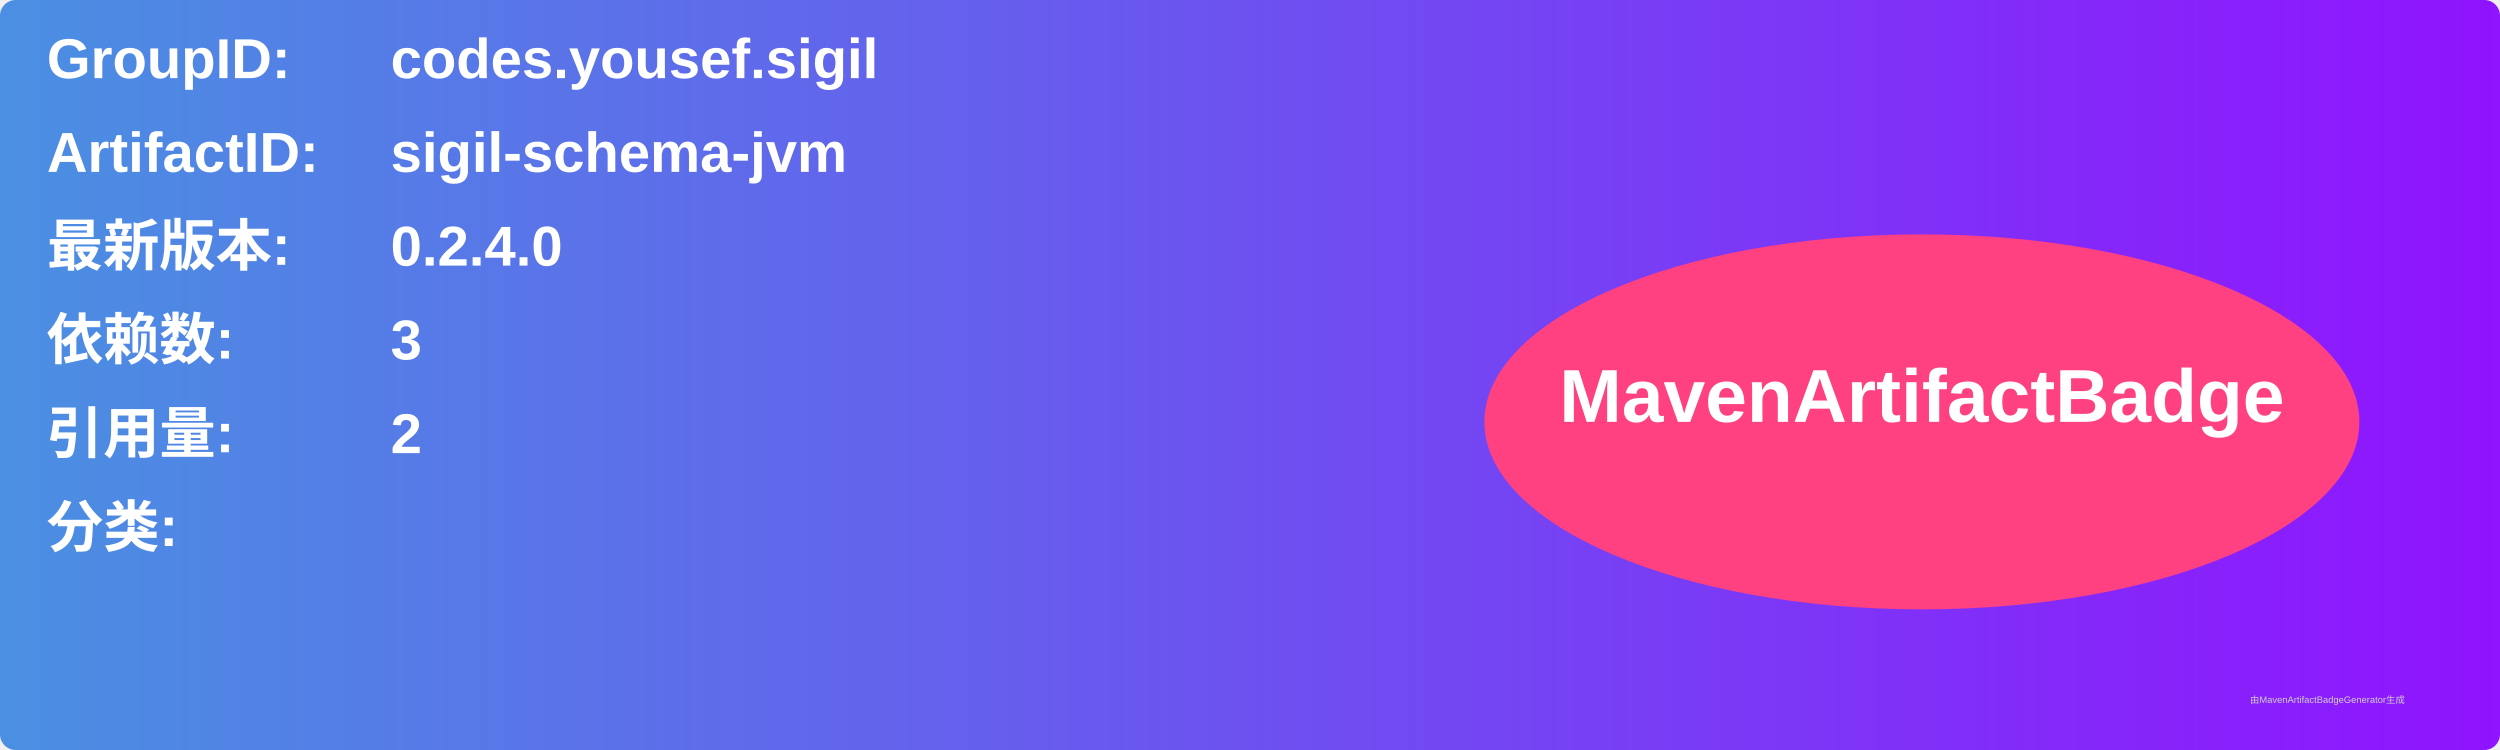
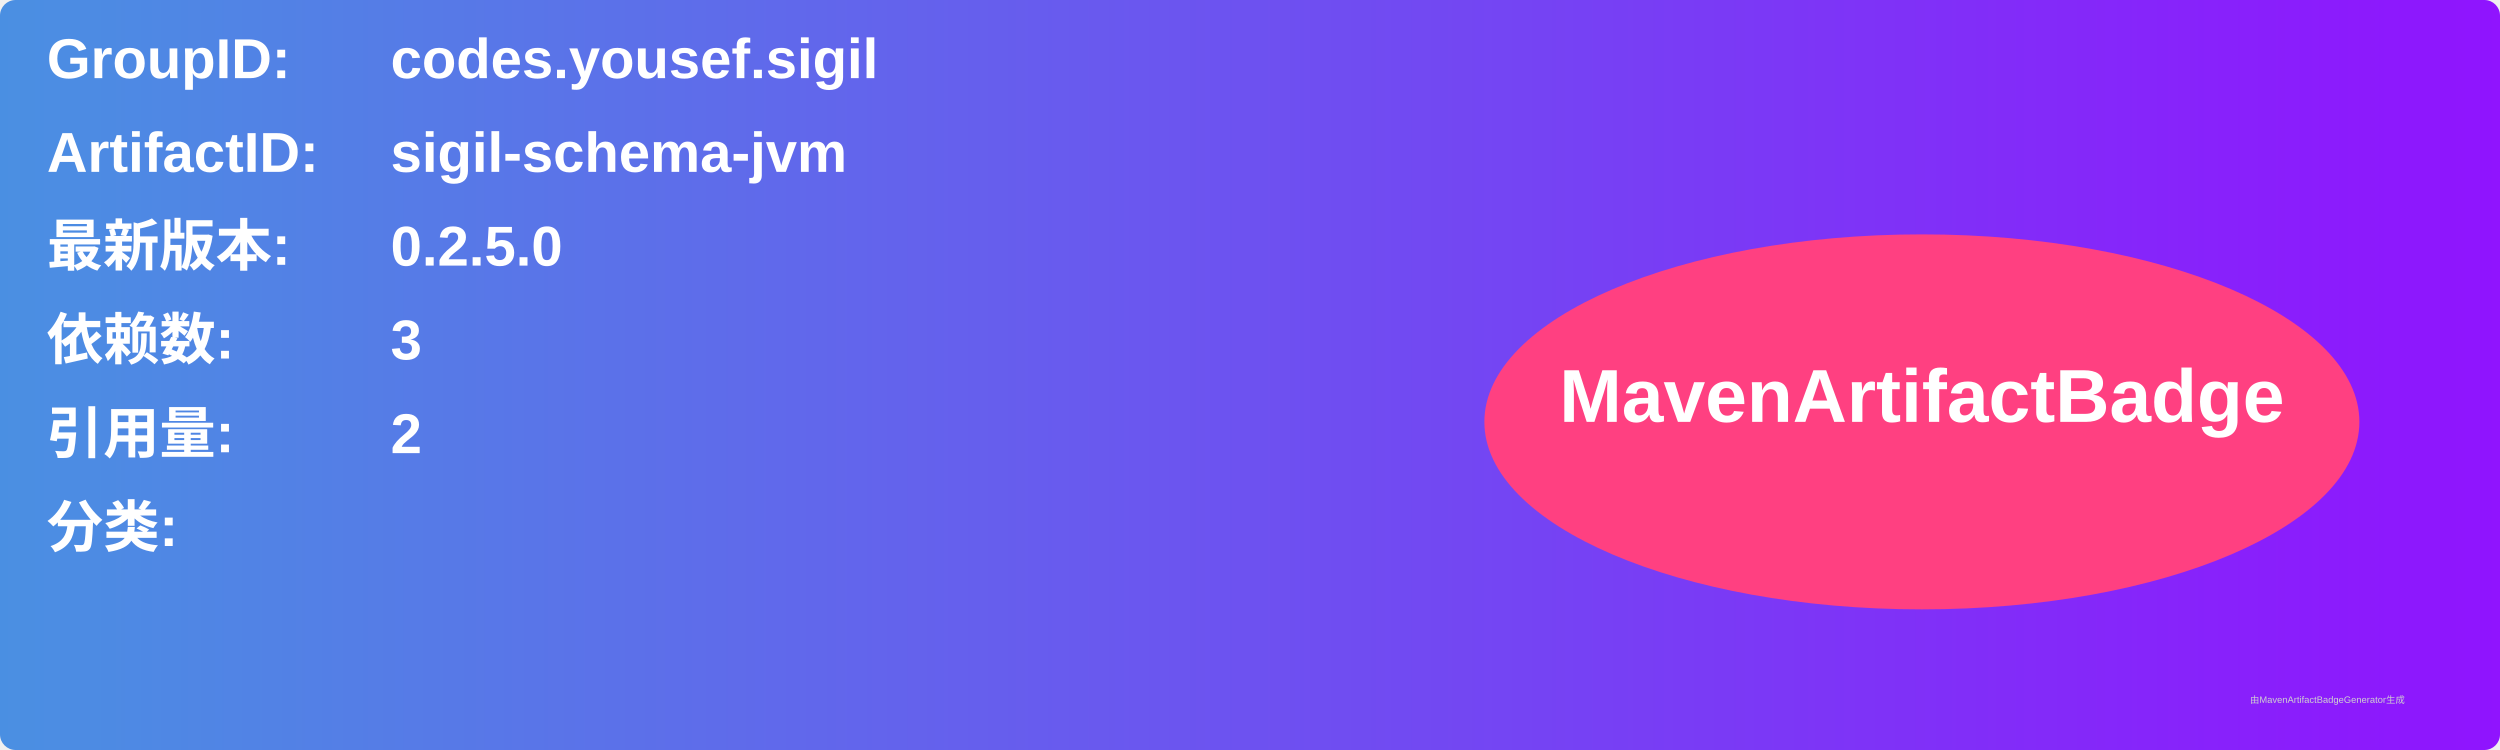
<svg xmlns="http://www.w3.org/2000/svg" width="800" height="240" viewBox="0 0 800 240">
  <linearGradient id="grad" x1="0%" y1="0%" x2="100%" y2="0%">
    <stop offset="0%" stop-color="#4a90e2" />
    <stop offset="100%" stop-color="#9013fe" />
  </linearGradient>
  <rect width="100%" height="100%" rx="5" ry="5" fill="url(#grad)" />
  <g transform="translate(15, 15)">
    <text x="0" y="10" font-family="Arial" font-size="18" fill="white" font-weight="bold" width="260">GroupID:</text>
    <text x="110" y="10" font-family="Arial" font-size="18" fill="white" font-weight="bold" width="460">codes.yousef.sigil</text>
    <text x="0" y="40" font-family="Arial" font-size="18" fill="white" font-weight="bold" width="260">ArtifactID:</text>
    <text x="110" y="40" font-family="Arial" font-size="18" fill="white" font-weight="bold" width="460">sigil-schema-jvm</text>
    <text x="0" y="70" font-family="Arial" font-size="18" fill="white" font-weight="bold">最新版本:</text>
    <text x="110" y="70" font-family="Arial" font-size="18" fill="white" font-weight="bold">
-       <tspan font-weight="bold">0.2.4.0</tspan>
+       <tspan font-weight="bold">0.2.5.0</tspan>
    </text>
    <text x="0" y="100" font-family="Arial" font-size="18" fill="white" font-weight="bold">依赖数: </text>
    <text x="110" y="100" font-family="Arial" font-size="18" fill="white">
      <tspan font-weight="bold">3</tspan>
    </text>
    <text x="0" y="130" font-family="Arial" font-size="18" fill="white" font-weight="bold">引用量: </text>
    <text x="110" y="130" font-family="Arial" font-size="18" fill="white">
      <tspan font-weight="bold">2</tspan>
    </text>
    <text x="0" y="160" font-family="Arial" font-size="18" fill="white" font-weight="bold">分类:</text>
    <text x="10" y="190" font-family="Arial" font-size="10" fill="white">
      <tspan font-weight="bold" />
    </text>
    <ellipse cx="600" cy="120" rx="140" ry="60" fill="#ff4081" />
    <text x="600" y="120" text-anchor="middle" font-family="Arial" font-size="24" fill="white" font-weight="bold">MavenArtifactBadge</text>
  </g>
  <text x="720" y="225" font-family="Arial" font-size="3" fill="#d0d0d0">由MavenArtifactBadgeGenerator生成</text>
</svg>
